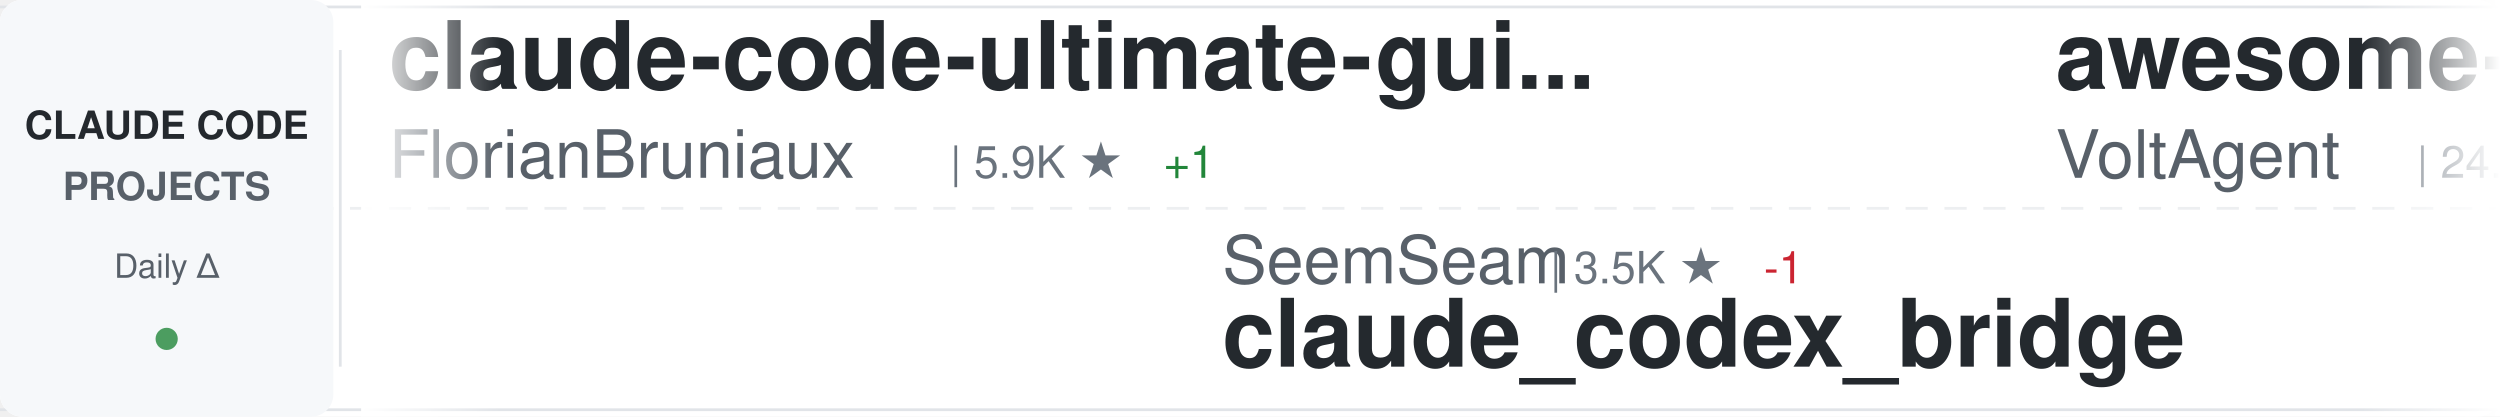
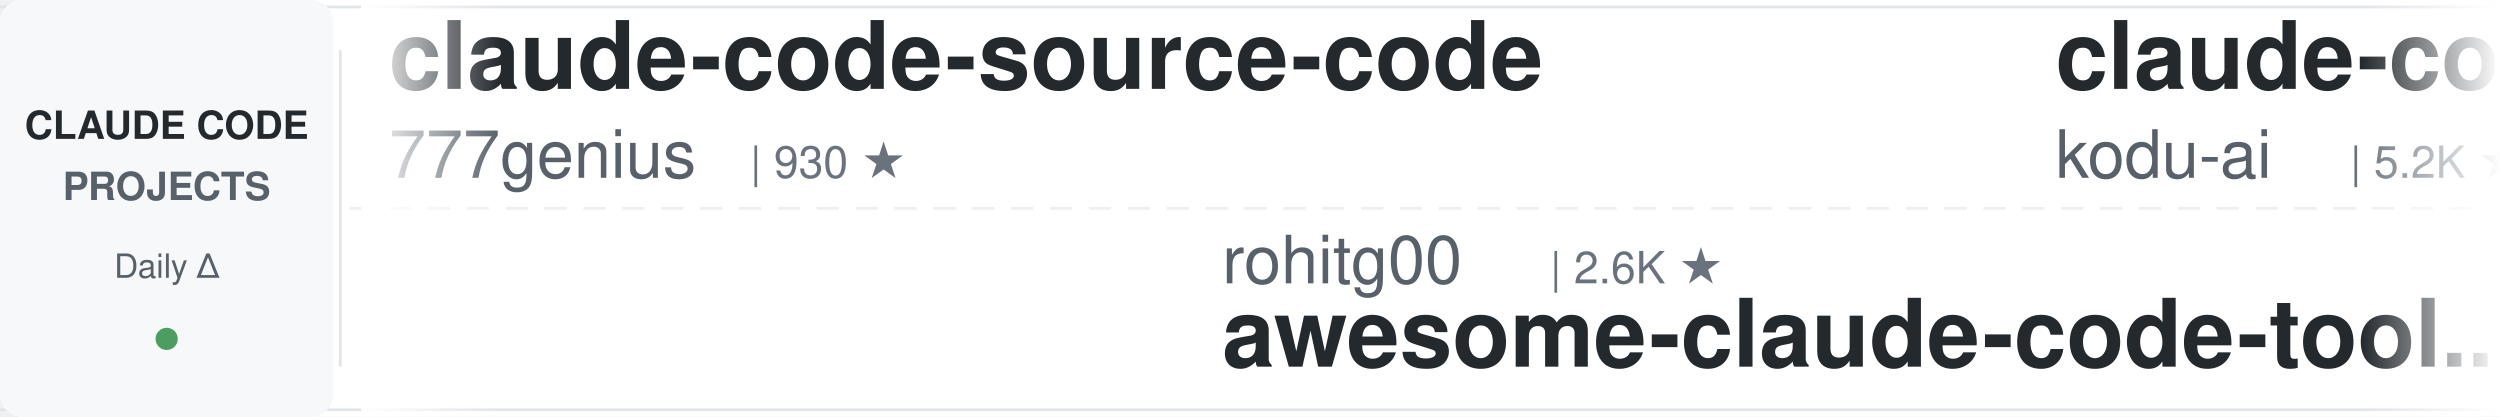
<svg xmlns="http://www.w3.org/2000/svg" width="900" height="150">
  <defs>
    <linearGradient id="awesomeLeftFade" x1="0%" y1="0%" x2="100%" y2="0%">
      <stop offset="0%" style="stop-color:#ffffff;stop-opacity:1" />
      <stop offset="100%" style="stop-color:#ffffff;stop-opacity:0" />
    </linearGradient>
    <linearGradient id="awesomeRightFade" x1="0%" y1="0%" x2="100%" y2="0%">
      <stop offset="0%" style="stop-color:#ffffff;stop-opacity:0" />
      <stop offset="100%" style="stop-color:#ffffff;stop-opacity:1" />
    </linearGradient>
  </defs>
  <rect width="900" height="150" fill="#ffffff" rx="8" />
  <rect x="0" y="2" width="900" height="1" fill="#e1e4e8" />
  <rect x="0" y="147" width="900" height="1" fill="#e1e4e8" />
  <line x1="0" y1="75" x2="900" y2="75" stroke="#e1e4e8" stroke-width="1" stroke-dasharray="8 6" opacity="0.6" />
  <rect x="0" y="0" width="120" height="150" fill="#f6f8fa" rx="8" />
  <text x="60" y="50" font-family="-apple-system, BlinkMacSystemFont, 'Segoe UI', Helvetica, Arial, sans-serif" font-size="14" font-weight="600" fill="#24292e" text-anchor="middle">CLAUDE CODE</text>
  <text x="60" y="72" font-family="-apple-system, BlinkMacSystemFont, 'Segoe UI', Helvetica, Arial, sans-serif" font-size="14" font-weight="600" fill="#586069" text-anchor="middle">PROJECTS</text>
  <text x="60" y="100" font-family="-apple-system, BlinkMacSystemFont, 'Segoe UI', Helvetica, Arial, sans-serif" font-size="12" font-weight="500" fill="#586069" text-anchor="middle">Daily Δ</text>
  <circle cx="60" cy="122" r="4" fill="#22863a" opacity="0.8" />
  <rect x="122" y="18" width="1" height="114" fill="#e1e4e8" />
  <clipPath id="awesomeTickerClip">
    <rect x="130" y="0" width="770" height="150" />
  </clipPath>
  <g clip-path="url(#awesomeTickerClip)">
    <g id="awesomeTickerItems">
      <animateTransform attributeName="transform" attributeType="XML" type="translate" from="0 0" to="-3000 0" dur="54s" repeatCount="indefinite" />
      <g transform="translate(0, 0)">
-         <text x="140" y="32" font-family="-apple-system, BlinkMacSystemFont, 'Segoe UI', Helvetica, Arial, sans-serif" font-size="34" font-weight="600" fill="#24292e">claude-code-ultimate-gui...</text>
-         <text x="140" y="64" font-family="-apple-system, BlinkMacSystemFont, 'Segoe UI', Helvetica, Arial, sans-serif" font-size="24" font-weight="400" fill="#586069">FlorianBruniaux</text>
-         <text x="342" y="64" font-family="-apple-system, BlinkMacSystemFont, 'Segoe UI', Helvetica, Arial, sans-serif" font-size="16" font-weight="500" fill="#6a737d">| 5.9K ★</text>
-         <text x="419" y="64" font-family="-apple-system, BlinkMacSystemFont, 'Segoe UI', Helvetica, Arial, sans-serif" font-size="16" font-weight="500" fill="#22863a"> +1</text>
+         <text x="140" y="32" font-family="-apple-system, BlinkMacSystemFont, 'Segoe UI', Helvetica, Arial, sans-serif" font-size="34" font-weight="600" fill="#24292e">claude-code-source-code</text>
+         <text x="140" y="64" font-family="-apple-system, BlinkMacSystemFont, 'Segoe UI', Helvetica, Arial, sans-serif" font-size="24" font-weight="400" fill="#586069">777genius</text>
+         <text x="270" y="64" font-family="-apple-system, BlinkMacSystemFont, 'Segoe UI', Helvetica, Arial, sans-serif" font-size="16" font-weight="500" fill="#6a737d">| 930 ★</text>
      </g>
      <g transform="translate(300, 0)">
-         <text x="140" y="102" font-family="-apple-system, BlinkMacSystemFont, 'Segoe UI', Helvetica, Arial, sans-serif" font-size="24" font-weight="400" fill="#586069">SeemSeam</text>
-         <text x="258" y="102" font-family="-apple-system, BlinkMacSystemFont, 'Segoe UI', Helvetica, Arial, sans-serif" font-size="16" font-weight="500" fill="#6a737d">| 3.5K ★</text>
-         <text x="335" y="102" font-family="-apple-system, BlinkMacSystemFont, 'Segoe UI', Helvetica, Arial, sans-serif" font-size="16" font-weight="500" fill="#cb2431"> -1</text>
-         <text x="140" y="132" font-family="-apple-system, BlinkMacSystemFont, 'Segoe UI', Helvetica, Arial, sans-serif" font-size="34" font-weight="600" fill="#24292e">claude_codex_bridge</text>
+         <text x="140" y="102" font-family="-apple-system, BlinkMacSystemFont, 'Segoe UI', Helvetica, Arial, sans-serif" font-size="24" font-weight="400" fill="#586069">rohitg00</text>
+         <text x="258" y="102" font-family="-apple-system, BlinkMacSystemFont, 'Segoe UI', Helvetica, Arial, sans-serif" font-size="16" font-weight="500" fill="#6a737d">| 2.6K ★</text>
+         <text x="140" y="132" font-family="-apple-system, BlinkMacSystemFont, 'Segoe UI', Helvetica, Arial, sans-serif" font-size="34" font-weight="600" fill="#24292e">awesome-claude-code-tool...</text>
      </g>
      <g transform="translate(600, 0)">
-         <text x="140" y="32" font-family="-apple-system, BlinkMacSystemFont, 'Segoe UI', Helvetica, Arial, sans-serif" font-size="34" font-weight="600" fill="#24292e">awesome-claude-code-suba...</text>
-         <text x="140" y="64" font-family="-apple-system, BlinkMacSystemFont, 'Segoe UI', Helvetica, Arial, sans-serif" font-size="24" font-weight="400" fill="#586069">VoltAgent</text>
-         <text x="270" y="64" font-family="-apple-system, BlinkMacSystemFont, 'Segoe UI', Helvetica, Arial, sans-serif" font-size="16" font-weight="500" fill="#6a737d">| 24.8K ★</text>
-         <text x="356" y="64" font-family="-apple-system, BlinkMacSystemFont, 'Segoe UI', Helvetica, Arial, sans-serif" font-size="16" font-weight="500" fill="#22863a"> +3</text>
+         <text x="140" y="32" font-family="-apple-system, BlinkMacSystemFont, 'Segoe UI', Helvetica, Arial, sans-serif" font-size="34" font-weight="600" fill="#24292e">claude-coder</text>
+         <text x="140" y="64" font-family="-apple-system, BlinkMacSystemFont, 'Segoe UI', Helvetica, Arial, sans-serif" font-size="24" font-weight="400" fill="#586069">kodu-ai</text>
+         <text x="246" y="64" font-family="-apple-system, BlinkMacSystemFont, 'Segoe UI', Helvetica, Arial, sans-serif" font-size="16" font-weight="500" fill="#6a737d">| 5.2K ★</text>
      </g>
      <g transform="translate(900, 0)">
-         <text x="140" y="102" font-family="-apple-system, BlinkMacSystemFont, 'Segoe UI', Helvetica, Arial, sans-serif" font-size="24" font-weight="400" fill="#586069">darcyegb</text>
-         <text x="258" y="102" font-family="-apple-system, BlinkMacSystemFont, 'Segoe UI', Helvetica, Arial, sans-serif" font-size="16" font-weight="500" fill="#6a737d">| 759 ★</text>
-         <text x="140" y="132" font-family="-apple-system, BlinkMacSystemFont, 'Segoe UI', Helvetica, Arial, sans-serif" font-size="34" font-weight="600" fill="#24292e">ClaudeCodeAgents</text>
+         <text x="140" y="102" font-family="-apple-system, BlinkMacSystemFont, 'Segoe UI', Helvetica, Arial, sans-serif" font-size="24" font-weight="400" fill="#586069">ghuntley</text>
+         <text x="258" y="102" font-family="-apple-system, BlinkMacSystemFont, 'Segoe UI', Helvetica, Arial, sans-serif" font-size="16" font-weight="500" fill="#6a737d">| 990 ★</text>
+         <text x="140" y="132" font-family="-apple-system, BlinkMacSystemFont, 'Segoe UI', Helvetica, Arial, sans-serif" font-size="34" font-weight="600" fill="#24292e">claude-code-source-code-...</text>
      </g>
      <g transform="translate(1200, 0)">
        <text x="140" y="32" font-family="-apple-system, BlinkMacSystemFont, 'Segoe UI', Helvetica, Arial, sans-serif" font-size="34" font-weight="600" fill="#24292e">edmunds-claude-code</text>
        <text x="140" y="64" font-family="-apple-system, BlinkMacSystemFont, 'Segoe UI', Helvetica, Arial, sans-serif" font-size="24" font-weight="400" fill="#586069">edmund-io</text>
        <text x="270" y="64" font-family="-apple-system, BlinkMacSystemFont, 'Segoe UI', Helvetica, Arial, sans-serif" font-size="16" font-weight="500" fill="#6a737d">| 1.5K ★</text>
+         <text x="347" y="64" font-family="-apple-system, BlinkMacSystemFont, 'Segoe UI', Helvetica, Arial, sans-serif" font-size="16" font-weight="500" fill="#22863a"> +1</text>
      </g>
      <g transform="translate(1500, 0)">
-         <text x="140" y="102" font-family="-apple-system, BlinkMacSystemFont, 'Segoe UI', Helvetica, Arial, sans-serif" font-size="24" font-weight="400" fill="#586069">hangsman</text>
-         <text x="258" y="102" font-family="-apple-system, BlinkMacSystemFont, 'Segoe UI', Helvetica, Arial, sans-serif" font-size="16" font-weight="500" fill="#6a737d">| 792 ★</text>
-         <text x="140" y="132" font-family="-apple-system, BlinkMacSystemFont, 'Segoe UI', Helvetica, Arial, sans-serif" font-size="34" font-weight="600" fill="#24292e">claude-code-source</text>
+         <text x="140" y="102" font-family="-apple-system, BlinkMacSystemFont, 'Segoe UI', Helvetica, Arial, sans-serif" font-size="24" font-weight="400" fill="#586069">ccplugins</text>
+         <text x="270" y="102" font-family="-apple-system, BlinkMacSystemFont, 'Segoe UI', Helvetica, Arial, sans-serif" font-size="16" font-weight="500" fill="#6a737d">| 927 ★</text>
+         <text x="140" y="132" font-family="-apple-system, BlinkMacSystemFont, 'Segoe UI', Helvetica, Arial, sans-serif" font-size="34" font-weight="600" fill="#24292e">awesome-claude-code-plug...</text>
      </g>
      <g transform="translate(1800, 0)">
-         <text x="140" y="32" font-family="-apple-system, BlinkMacSystemFont, 'Segoe UI', Helvetica, Arial, sans-serif" font-size="34" font-weight="600" fill="#24292e">claude-code-source-build</text>
-         <text x="140" y="64" font-family="-apple-system, BlinkMacSystemFont, 'Segoe UI', Helvetica, Arial, sans-serif" font-size="24" font-weight="400" fill="#586069">andrew-kramer-inno</text>
-         <text x="378" y="64" font-family="-apple-system, BlinkMacSystemFont, 'Segoe UI', Helvetica, Arial, sans-serif" font-size="16" font-weight="500" fill="#6a737d">| 594 ★</text>
+         <text x="140" y="32" font-family="-apple-system, BlinkMacSystemFont, 'Segoe UI', Helvetica, Arial, sans-serif" font-size="34" font-weight="600" fill="#24292e">system_prompts_leaks</text>
+         <text x="140" y="64" font-family="-apple-system, BlinkMacSystemFont, 'Segoe UI', Helvetica, Arial, sans-serif" font-size="24" font-weight="400" fill="#586069">asgeirtj</text>
+         <text x="258" y="64" font-family="-apple-system, BlinkMacSystemFont, 'Segoe UI', Helvetica, Arial, sans-serif" font-size="16" font-weight="500" fill="#6a737d">| 63.9K ★</text>
+         <text x="344" y="64" font-family="-apple-system, BlinkMacSystemFont, 'Segoe UI', Helvetica, Arial, sans-serif" font-size="16" font-weight="500" fill="#22863a"> +15</text>
      </g>
      <g transform="translate(2100, 0)">
-         <text x="140" y="102" font-family="-apple-system, BlinkMacSystemFont, 'Segoe UI', Helvetica, Arial, sans-serif" font-size="24" font-weight="400" fill="#586069">nicedreamzapp</text>
-         <text x="318" y="102" font-family="-apple-system, BlinkMacSystemFont, 'Segoe UI', Helvetica, Arial, sans-serif" font-size="16" font-weight="500" fill="#6a737d">| 3.2K ★</text>
-         <text x="140" y="132" font-family="-apple-system, BlinkMacSystemFont, 'Segoe UI', Helvetica, Arial, sans-serif" font-size="34" font-weight="600" fill="#24292e">claude-code-local</text>
+         <text x="140" y="102" font-family="-apple-system, BlinkMacSystemFont, 'Segoe UI', Helvetica, Arial, sans-serif" font-size="24" font-weight="400" fill="#586069">anthropics</text>
+         <text x="282" y="102" font-family="-apple-system, BlinkMacSystemFont, 'Segoe UI', Helvetica, Arial, sans-serif" font-size="16" font-weight="500" fill="#6a737d">| 8.8K ★</text>
+         <text x="359" y="102" font-family="-apple-system, BlinkMacSystemFont, 'Segoe UI', Helvetica, Arial, sans-serif" font-size="16" font-weight="500" fill="#22863a"> +3</text>
+         <text x="140" y="132" font-family="-apple-system, BlinkMacSystemFont, 'Segoe UI', Helvetica, Arial, sans-serif" font-size="34" font-weight="600" fill="#24292e">claude-code-action</text>
      </g>
      <g transform="translate(2400, 0)">
-         <text x="140" y="32" font-family="-apple-system, BlinkMacSystemFont, 'Segoe UI', Helvetica, Arial, sans-serif" font-size="34" font-weight="600" fill="#24292e">oh-my-claudecode</text>
-         <text x="140" y="64" font-family="-apple-system, BlinkMacSystemFont, 'Segoe UI', Helvetica, Arial, sans-serif" font-size="24" font-weight="400" fill="#586069">Yeachan-Heo</text>
-         <text x="294" y="64" font-family="-apple-system, BlinkMacSystemFont, 'Segoe UI', Helvetica, Arial, sans-serif" font-size="16" font-weight="500" fill="#6a737d">| 38.9K ★</text>
-         <text x="380" y="64" font-family="-apple-system, BlinkMacSystemFont, 'Segoe UI', Helvetica, Arial, sans-serif" font-size="16" font-weight="500" fill="#22863a"> +3</text>
+         <text x="140" y="32" font-family="-apple-system, BlinkMacSystemFont, 'Segoe UI', Helvetica, Arial, sans-serif" font-size="34" font-weight="600" fill="#24292e">awesome-claude-code</text>
+         <text x="140" y="64" font-family="-apple-system, BlinkMacSystemFont, 'Segoe UI', Helvetica, Arial, sans-serif" font-size="24" font-weight="400" fill="#586069">jqueryscript</text>
+         <text x="306" y="64" font-family="-apple-system, BlinkMacSystemFont, 'Segoe UI', Helvetica, Arial, sans-serif" font-size="16" font-weight="500" fill="#6a737d">| 507 ★</text>
+         <text x="374" y="64" font-family="-apple-system, BlinkMacSystemFont, 'Segoe UI', Helvetica, Arial, sans-serif" font-size="16" font-weight="500" fill="#22863a"> +2</text>
      </g>
      <g transform="translate(2700, 0)">
-         <text x="140" y="102" font-family="-apple-system, BlinkMacSystemFont, 'Segoe UI', Helvetica, Arial, sans-serif" font-size="24" font-weight="400" fill="#586069">Piebald-AI</text>
-         <text x="282" y="102" font-family="-apple-system, BlinkMacSystemFont, 'Segoe UI', Helvetica, Arial, sans-serif" font-size="16" font-weight="500" fill="#6a737d">| 12.5K ★</text>
-         <text x="368" y="102" font-family="-apple-system, BlinkMacSystemFont, 'Segoe UI', Helvetica, Arial, sans-serif" font-size="16" font-weight="500" fill="#22863a"> +3</text>
-         <text x="140" y="132" font-family="-apple-system, BlinkMacSystemFont, 'Segoe UI', Helvetica, Arial, sans-serif" font-size="34" font-weight="600" fill="#24292e">claude-code-system-promp...</text>
+         <text x="140" y="102" font-family="-apple-system, BlinkMacSystemFont, 'Segoe UI', Helvetica, Arial, sans-serif" font-size="24" font-weight="400" fill="#586069">pedrohcgs</text>
+         <text x="270" y="102" font-family="-apple-system, BlinkMacSystemFont, 'Segoe UI', Helvetica, Arial, sans-serif" font-size="16" font-weight="500" fill="#6a737d">| 1.5K ★</text>
+         <text x="140" y="132" font-family="-apple-system, BlinkMacSystemFont, 'Segoe UI', Helvetica, Arial, sans-serif" font-size="34" font-weight="600" fill="#24292e">claude-code-my-workflow</text>
      </g>
      <g transform="translate(3000, 0)">
-         <text x="140" y="32" font-family="-apple-system, BlinkMacSystemFont, 'Segoe UI', Helvetica, Arial, sans-serif" font-size="34" font-weight="600" fill="#24292e">claude-code-ultimate-gui...</text>
-         <text x="140" y="64" font-family="-apple-system, BlinkMacSystemFont, 'Segoe UI', Helvetica, Arial, sans-serif" font-size="24" font-weight="400" fill="#586069">FlorianBruniaux</text>
-         <text x="342" y="64" font-family="-apple-system, BlinkMacSystemFont, 'Segoe UI', Helvetica, Arial, sans-serif" font-size="16" font-weight="500" fill="#6a737d">| 5.9K ★</text>
-         <text x="419" y="64" font-family="-apple-system, BlinkMacSystemFont, 'Segoe UI', Helvetica, Arial, sans-serif" font-size="16" font-weight="500" fill="#22863a"> +1</text>
+         <text x="140" y="32" font-family="-apple-system, BlinkMacSystemFont, 'Segoe UI', Helvetica, Arial, sans-serif" font-size="34" font-weight="600" fill="#24292e">claude-code-source-code</text>
+         <text x="140" y="64" font-family="-apple-system, BlinkMacSystemFont, 'Segoe UI', Helvetica, Arial, sans-serif" font-size="24" font-weight="400" fill="#586069">777genius</text>
+         <text x="270" y="64" font-family="-apple-system, BlinkMacSystemFont, 'Segoe UI', Helvetica, Arial, sans-serif" font-size="16" font-weight="500" fill="#6a737d">| 930 ★</text>
      </g>
      <g transform="translate(3300, 0)">
-         <text x="140" y="102" font-family="-apple-system, BlinkMacSystemFont, 'Segoe UI', Helvetica, Arial, sans-serif" font-size="24" font-weight="400" fill="#586069">SeemSeam</text>
-         <text x="258" y="102" font-family="-apple-system, BlinkMacSystemFont, 'Segoe UI', Helvetica, Arial, sans-serif" font-size="16" font-weight="500" fill="#6a737d">| 3.5K ★</text>
-         <text x="335" y="102" font-family="-apple-system, BlinkMacSystemFont, 'Segoe UI', Helvetica, Arial, sans-serif" font-size="16" font-weight="500" fill="#cb2431"> -1</text>
-         <text x="140" y="132" font-family="-apple-system, BlinkMacSystemFont, 'Segoe UI', Helvetica, Arial, sans-serif" font-size="34" font-weight="600" fill="#24292e">claude_codex_bridge</text>
+         <text x="140" y="102" font-family="-apple-system, BlinkMacSystemFont, 'Segoe UI', Helvetica, Arial, sans-serif" font-size="24" font-weight="400" fill="#586069">rohitg00</text>
+         <text x="258" y="102" font-family="-apple-system, BlinkMacSystemFont, 'Segoe UI', Helvetica, Arial, sans-serif" font-size="16" font-weight="500" fill="#6a737d">| 2.6K ★</text>
+         <text x="140" y="132" font-family="-apple-system, BlinkMacSystemFont, 'Segoe UI', Helvetica, Arial, sans-serif" font-size="34" font-weight="600" fill="#24292e">awesome-claude-code-tool...</text>
      </g>
      <g transform="translate(3600, 0)">
-         <text x="140" y="32" font-family="-apple-system, BlinkMacSystemFont, 'Segoe UI', Helvetica, Arial, sans-serif" font-size="34" font-weight="600" fill="#24292e">awesome-claude-code-suba...</text>
-         <text x="140" y="64" font-family="-apple-system, BlinkMacSystemFont, 'Segoe UI', Helvetica, Arial, sans-serif" font-size="24" font-weight="400" fill="#586069">VoltAgent</text>
-         <text x="270" y="64" font-family="-apple-system, BlinkMacSystemFont, 'Segoe UI', Helvetica, Arial, sans-serif" font-size="16" font-weight="500" fill="#6a737d">| 24.8K ★</text>
-         <text x="356" y="64" font-family="-apple-system, BlinkMacSystemFont, 'Segoe UI', Helvetica, Arial, sans-serif" font-size="16" font-weight="500" fill="#22863a"> +3</text>
+         <text x="140" y="32" font-family="-apple-system, BlinkMacSystemFont, 'Segoe UI', Helvetica, Arial, sans-serif" font-size="34" font-weight="600" fill="#24292e">claude-coder</text>
+         <text x="140" y="64" font-family="-apple-system, BlinkMacSystemFont, 'Segoe UI', Helvetica, Arial, sans-serif" font-size="24" font-weight="400" fill="#586069">kodu-ai</text>
+         <text x="246" y="64" font-family="-apple-system, BlinkMacSystemFont, 'Segoe UI', Helvetica, Arial, sans-serif" font-size="16" font-weight="500" fill="#6a737d">| 5.2K ★</text>
      </g>
      <g transform="translate(3900, 0)">
-         <text x="140" y="102" font-family="-apple-system, BlinkMacSystemFont, 'Segoe UI', Helvetica, Arial, sans-serif" font-size="24" font-weight="400" fill="#586069">darcyegb</text>
-         <text x="258" y="102" font-family="-apple-system, BlinkMacSystemFont, 'Segoe UI', Helvetica, Arial, sans-serif" font-size="16" font-weight="500" fill="#6a737d">| 759 ★</text>
-         <text x="140" y="132" font-family="-apple-system, BlinkMacSystemFont, 'Segoe UI', Helvetica, Arial, sans-serif" font-size="34" font-weight="600" fill="#24292e">ClaudeCodeAgents</text>
+         <text x="140" y="102" font-family="-apple-system, BlinkMacSystemFont, 'Segoe UI', Helvetica, Arial, sans-serif" font-size="24" font-weight="400" fill="#586069">ghuntley</text>
+         <text x="258" y="102" font-family="-apple-system, BlinkMacSystemFont, 'Segoe UI', Helvetica, Arial, sans-serif" font-size="16" font-weight="500" fill="#6a737d">| 990 ★</text>
+         <text x="140" y="132" font-family="-apple-system, BlinkMacSystemFont, 'Segoe UI', Helvetica, Arial, sans-serif" font-size="34" font-weight="600" fill="#24292e">claude-code-source-code-...</text>
      </g>
    </g>
  </g>
  <rect x="130" y="0" width="50" height="150" fill="url(#awesomeLeftFade)" />
  <rect x="850" y="0" width="50" height="150" fill="url(#awesomeRightFade)" />
</svg>
